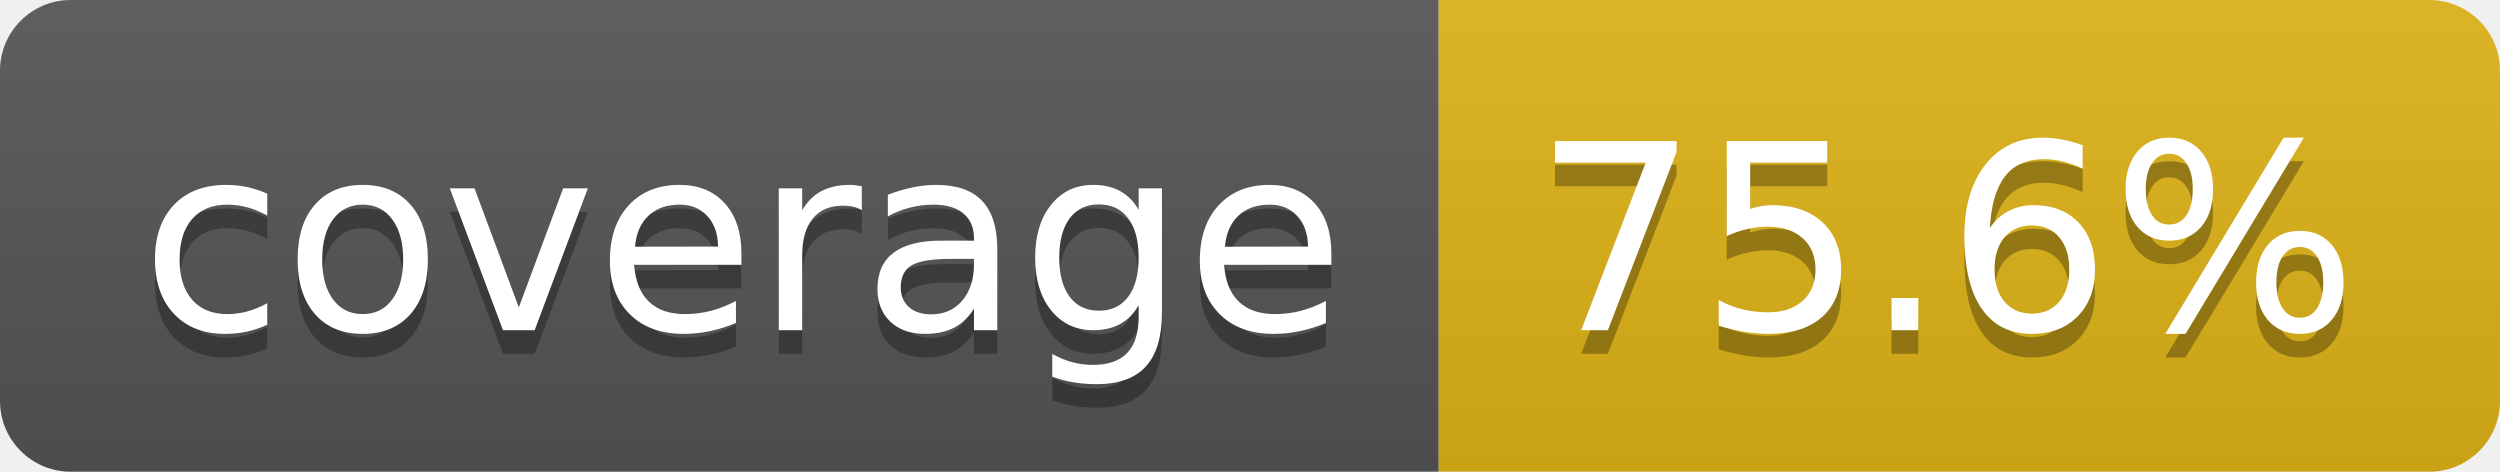
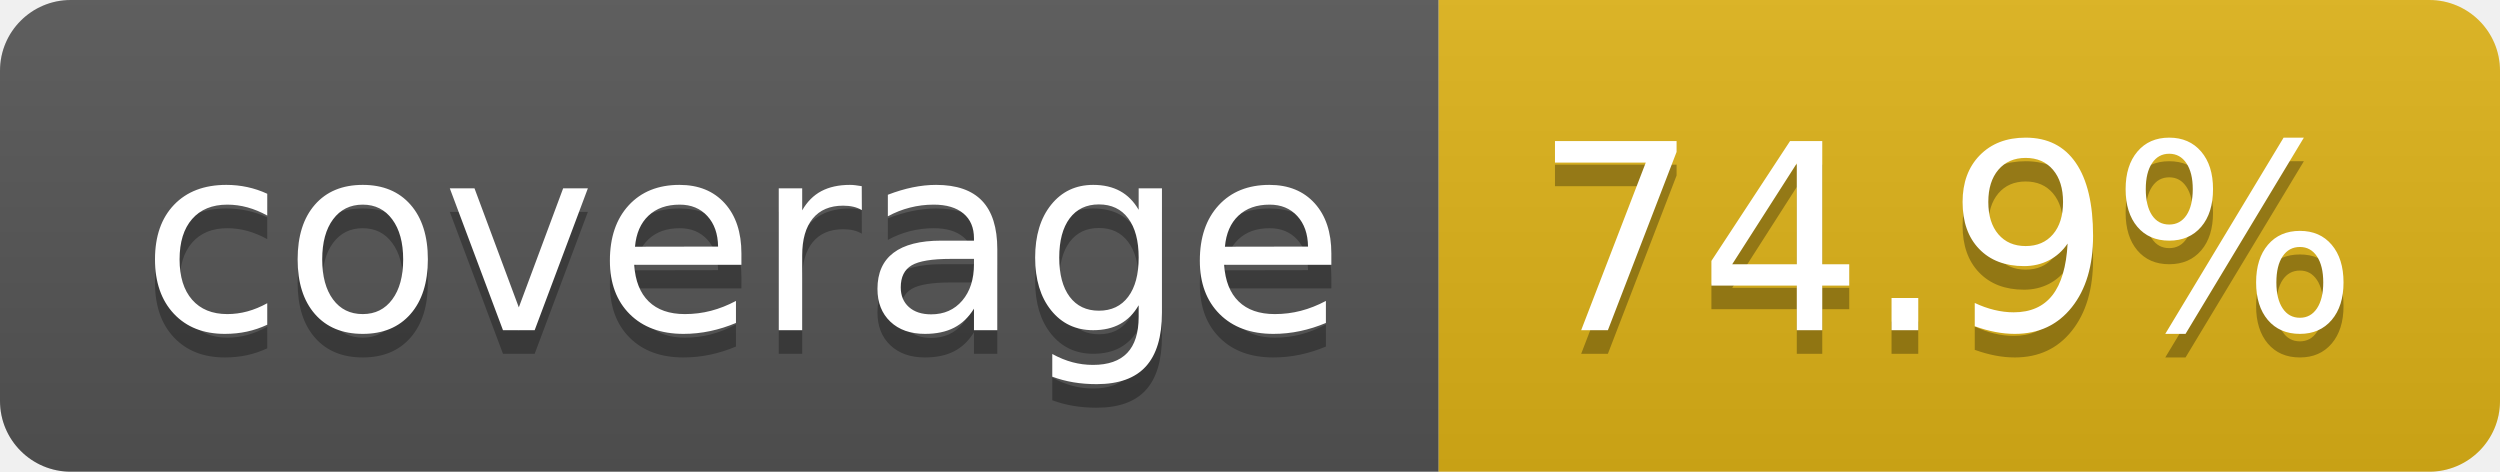
- <svg xmlns="http://www.w3.org/2000/svg" width="106" height="20" role="img" aria-label="coverage: 75.6%">
+ <svg xmlns="http://www.w3.org/2000/svg" width="106" height="20" role="img" aria-label="coverage: 74.9%">
  <linearGradient id="s" x2="0" y2="100%">
    <stop offset="0" stop-color="#bbb" stop-opacity=".1" />
    <stop offset="1" stop-opacity=".1" />
  </linearGradient>
  <clipPath id="r">
    <rect width="106" height="20" rx="3" fill="#fff" />
  </clipPath>
  <g clip-path="url(#r)">
    <rect width="61" height="20" fill="#555" />
    <rect x="61" width="45" height="20" fill="#dfb317" />
    <rect width="106" height="20" fill="url(#s)" />
  </g>
  <g fill="#fff" text-anchor="middle" font-family="Verdana,Geneva,DejaVu Sans,sans-serif" text-rendering="geometricPrecision" font-size="110">
    <text aria-hidden="true" x="315" y="150" fill="#010101" fill-opacity=".3" transform="scale(.1)" textLength="510">coverage</text>
    <text x="315" y="140" transform="scale(.1)" fill="#fff" textLength="510">coverage</text>
-     <text aria-hidden="true" x="825" y="150" fill="#010101" fill-opacity=".3" transform="scale(.1)" textLength="350">75.6%</text>
-     <text x="825" y="140" transform="scale(.1)" fill="#fff" textLength="350">75.6%</text>
+     <text aria-hidden="true" x="825" y="150" fill="#010101" fill-opacity=".3" transform="scale(.1)" textLength="350">74.9%</text>
+     <text x="825" y="140" transform="scale(.1)" fill="#fff" textLength="350">74.9%</text>
  </g>
</svg>
